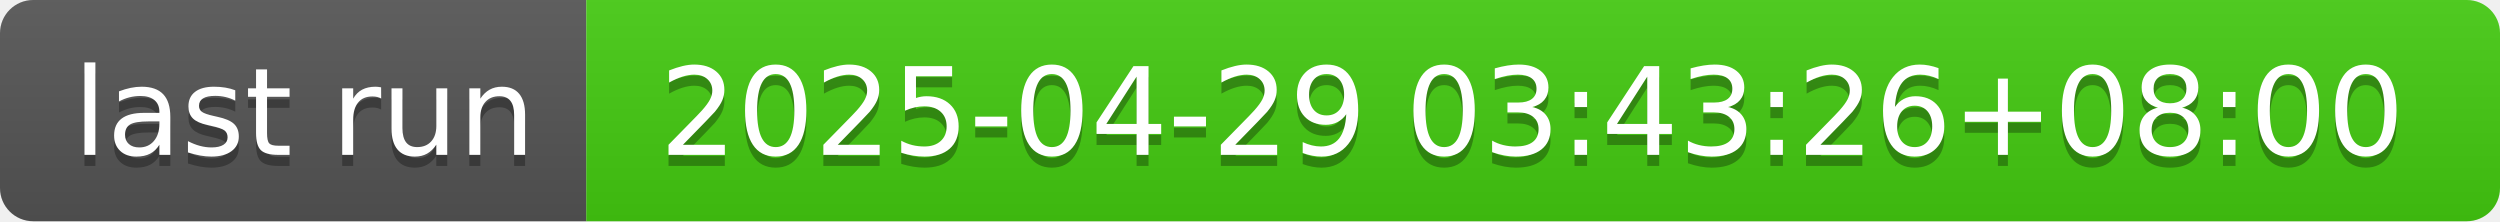
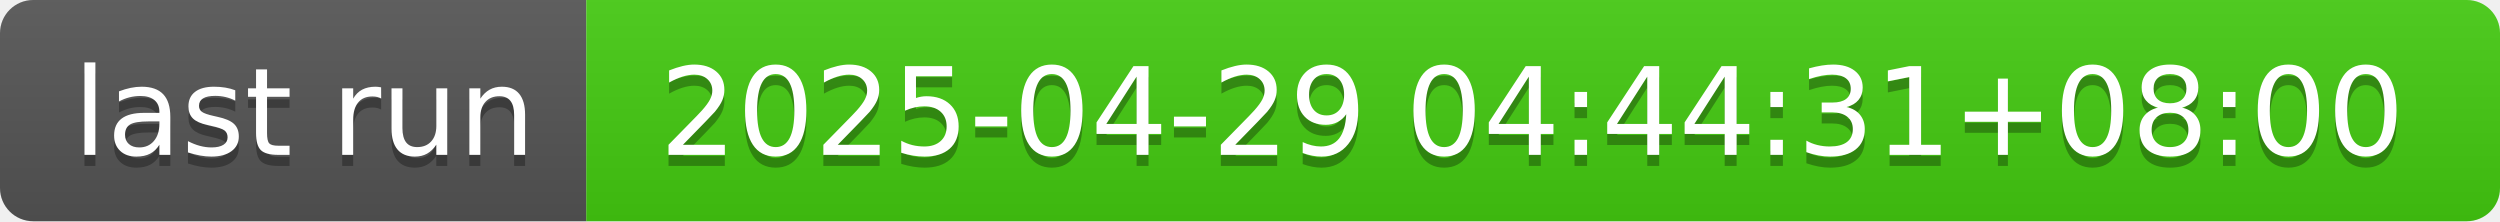
- <svg xmlns="http://www.w3.org/2000/svg" width="226" height="20" role="img" aria-label="last run: 2025-04-29 03:43:26+08:00">
+ <svg xmlns="http://www.w3.org/2000/svg" width="226" height="20" role="img" aria-label="last run: 2025-04-29 04:44:31+08:00">
  <linearGradient id="s" x2="0" y2="100%">
    <stop offset="0" stop-color="#bbb" stop-opacity=".1" />
    <stop offset="1" stop-opacity=".1" />
  </linearGradient>
  <clipPath id="r">
    <rect width="226" height="20" rx="3" fill="#fff" />
  </clipPath>
  <g clip-path="url(#r)">
    <rect width="53" height="20" fill="#555" />
    <rect x="53" width="173" height="20" fill="#4c1" />
    <rect width="226" height="20" fill="url(#s)" />
  </g>
  <g fill="#fff" text-anchor="middle" font-family="Verdana,Geneva,DejaVu Sans,sans-serif" text-rendering="geometricPrecision" font-size="110">
    <text aria-hidden="true" x="275" y="150" fill="#010101" fill-opacity=".3" transform="scale(.1)" textLength="430">last run</text>
    <text x="275" y="140" transform="scale(.1)" fill="#fff" textLength="430">last run</text>
-     <text aria-hidden="true" x="1385" y="150" fill="#010101" fill-opacity=".3" transform="scale(.1)" textLength="1630">2025-04-29 03:43:26+08:00</text>
-     <text x="1385" y="140" transform="scale(.1)" fill="#fff" textLength="1630">2025-04-29 03:43:26+08:00</text>
+     <text aria-hidden="true" x="1385" y="150" fill="#010101" fill-opacity=".3" transform="scale(.1)" textLength="1630">2025-04-29 04:44:31+08:00</text>
+     <text x="1385" y="140" transform="scale(.1)" fill="#fff" textLength="1630">2025-04-29 04:44:31+08:00</text>
  </g>
</svg>
